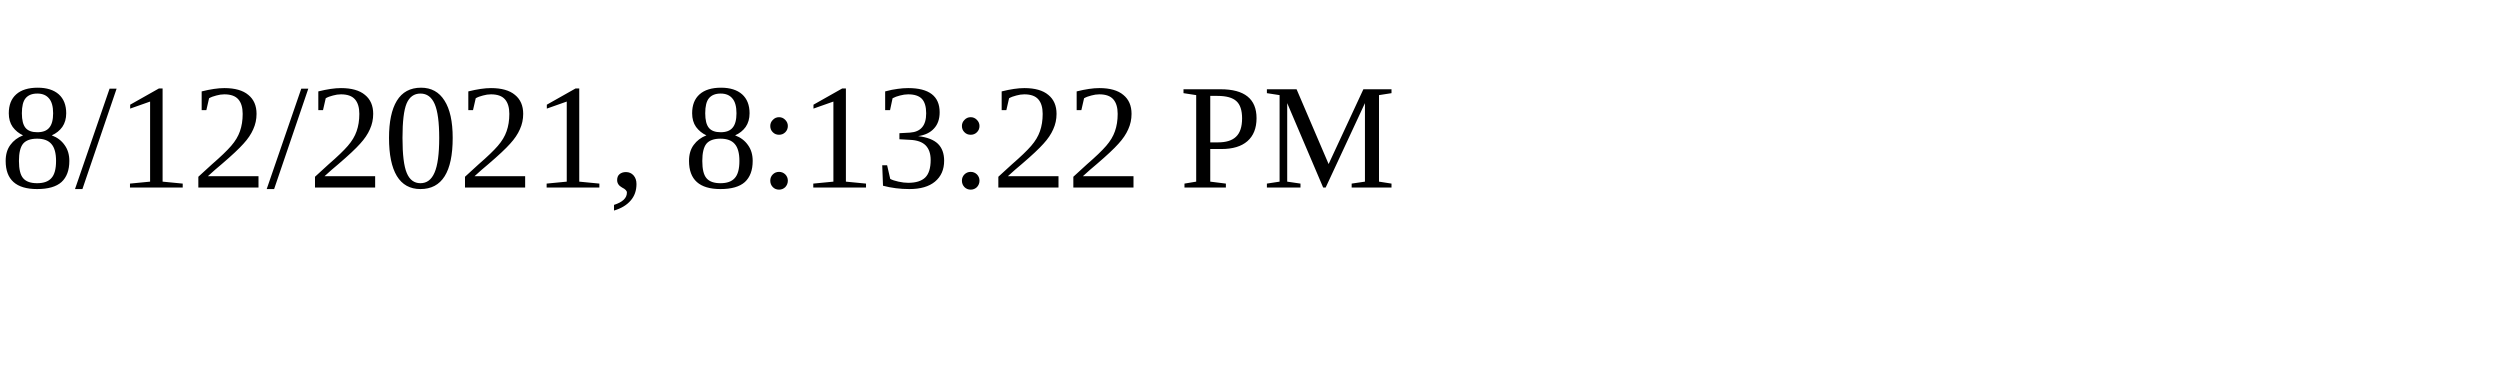
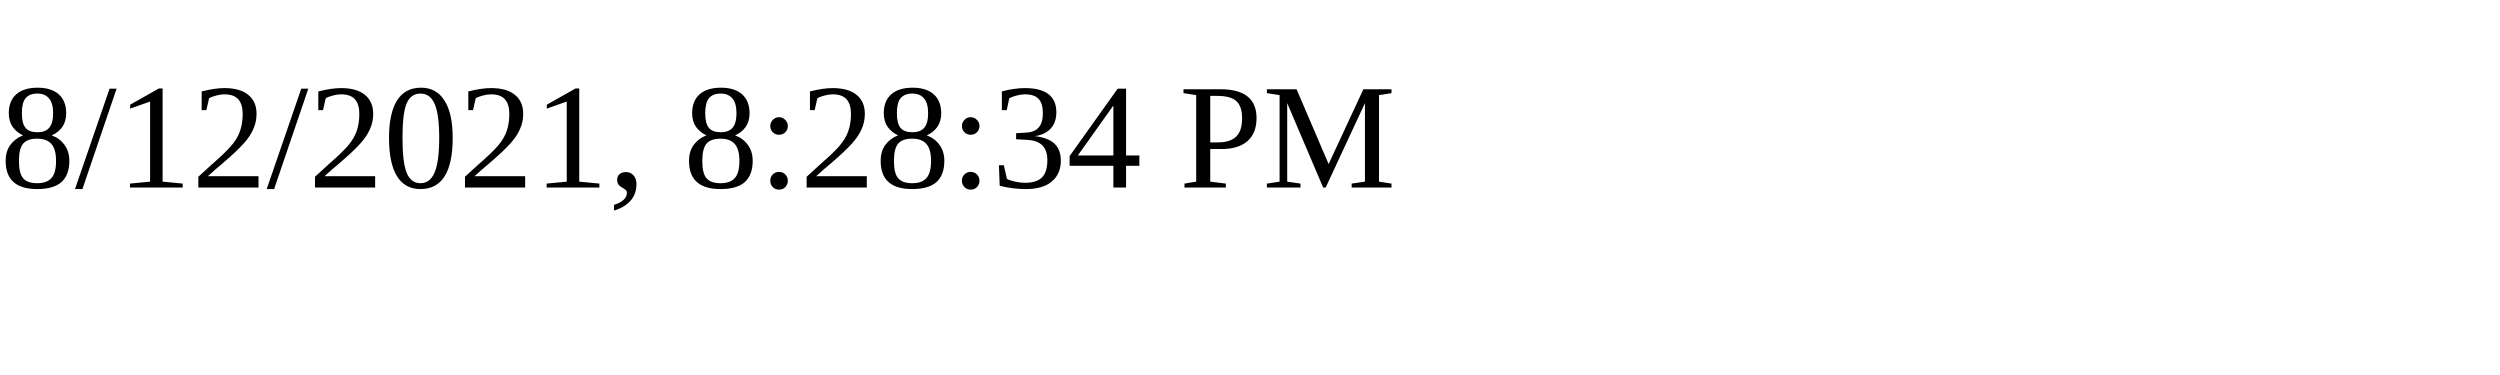
<svg xmlns="http://www.w3.org/2000/svg" height="30" width="200">
-   <text x="0" y="15">8/12/2021, 8:13:22 PM</text>
+   <text x="0" y="15">8/12/2021, 8:28:34 PM</text>
</svg>
